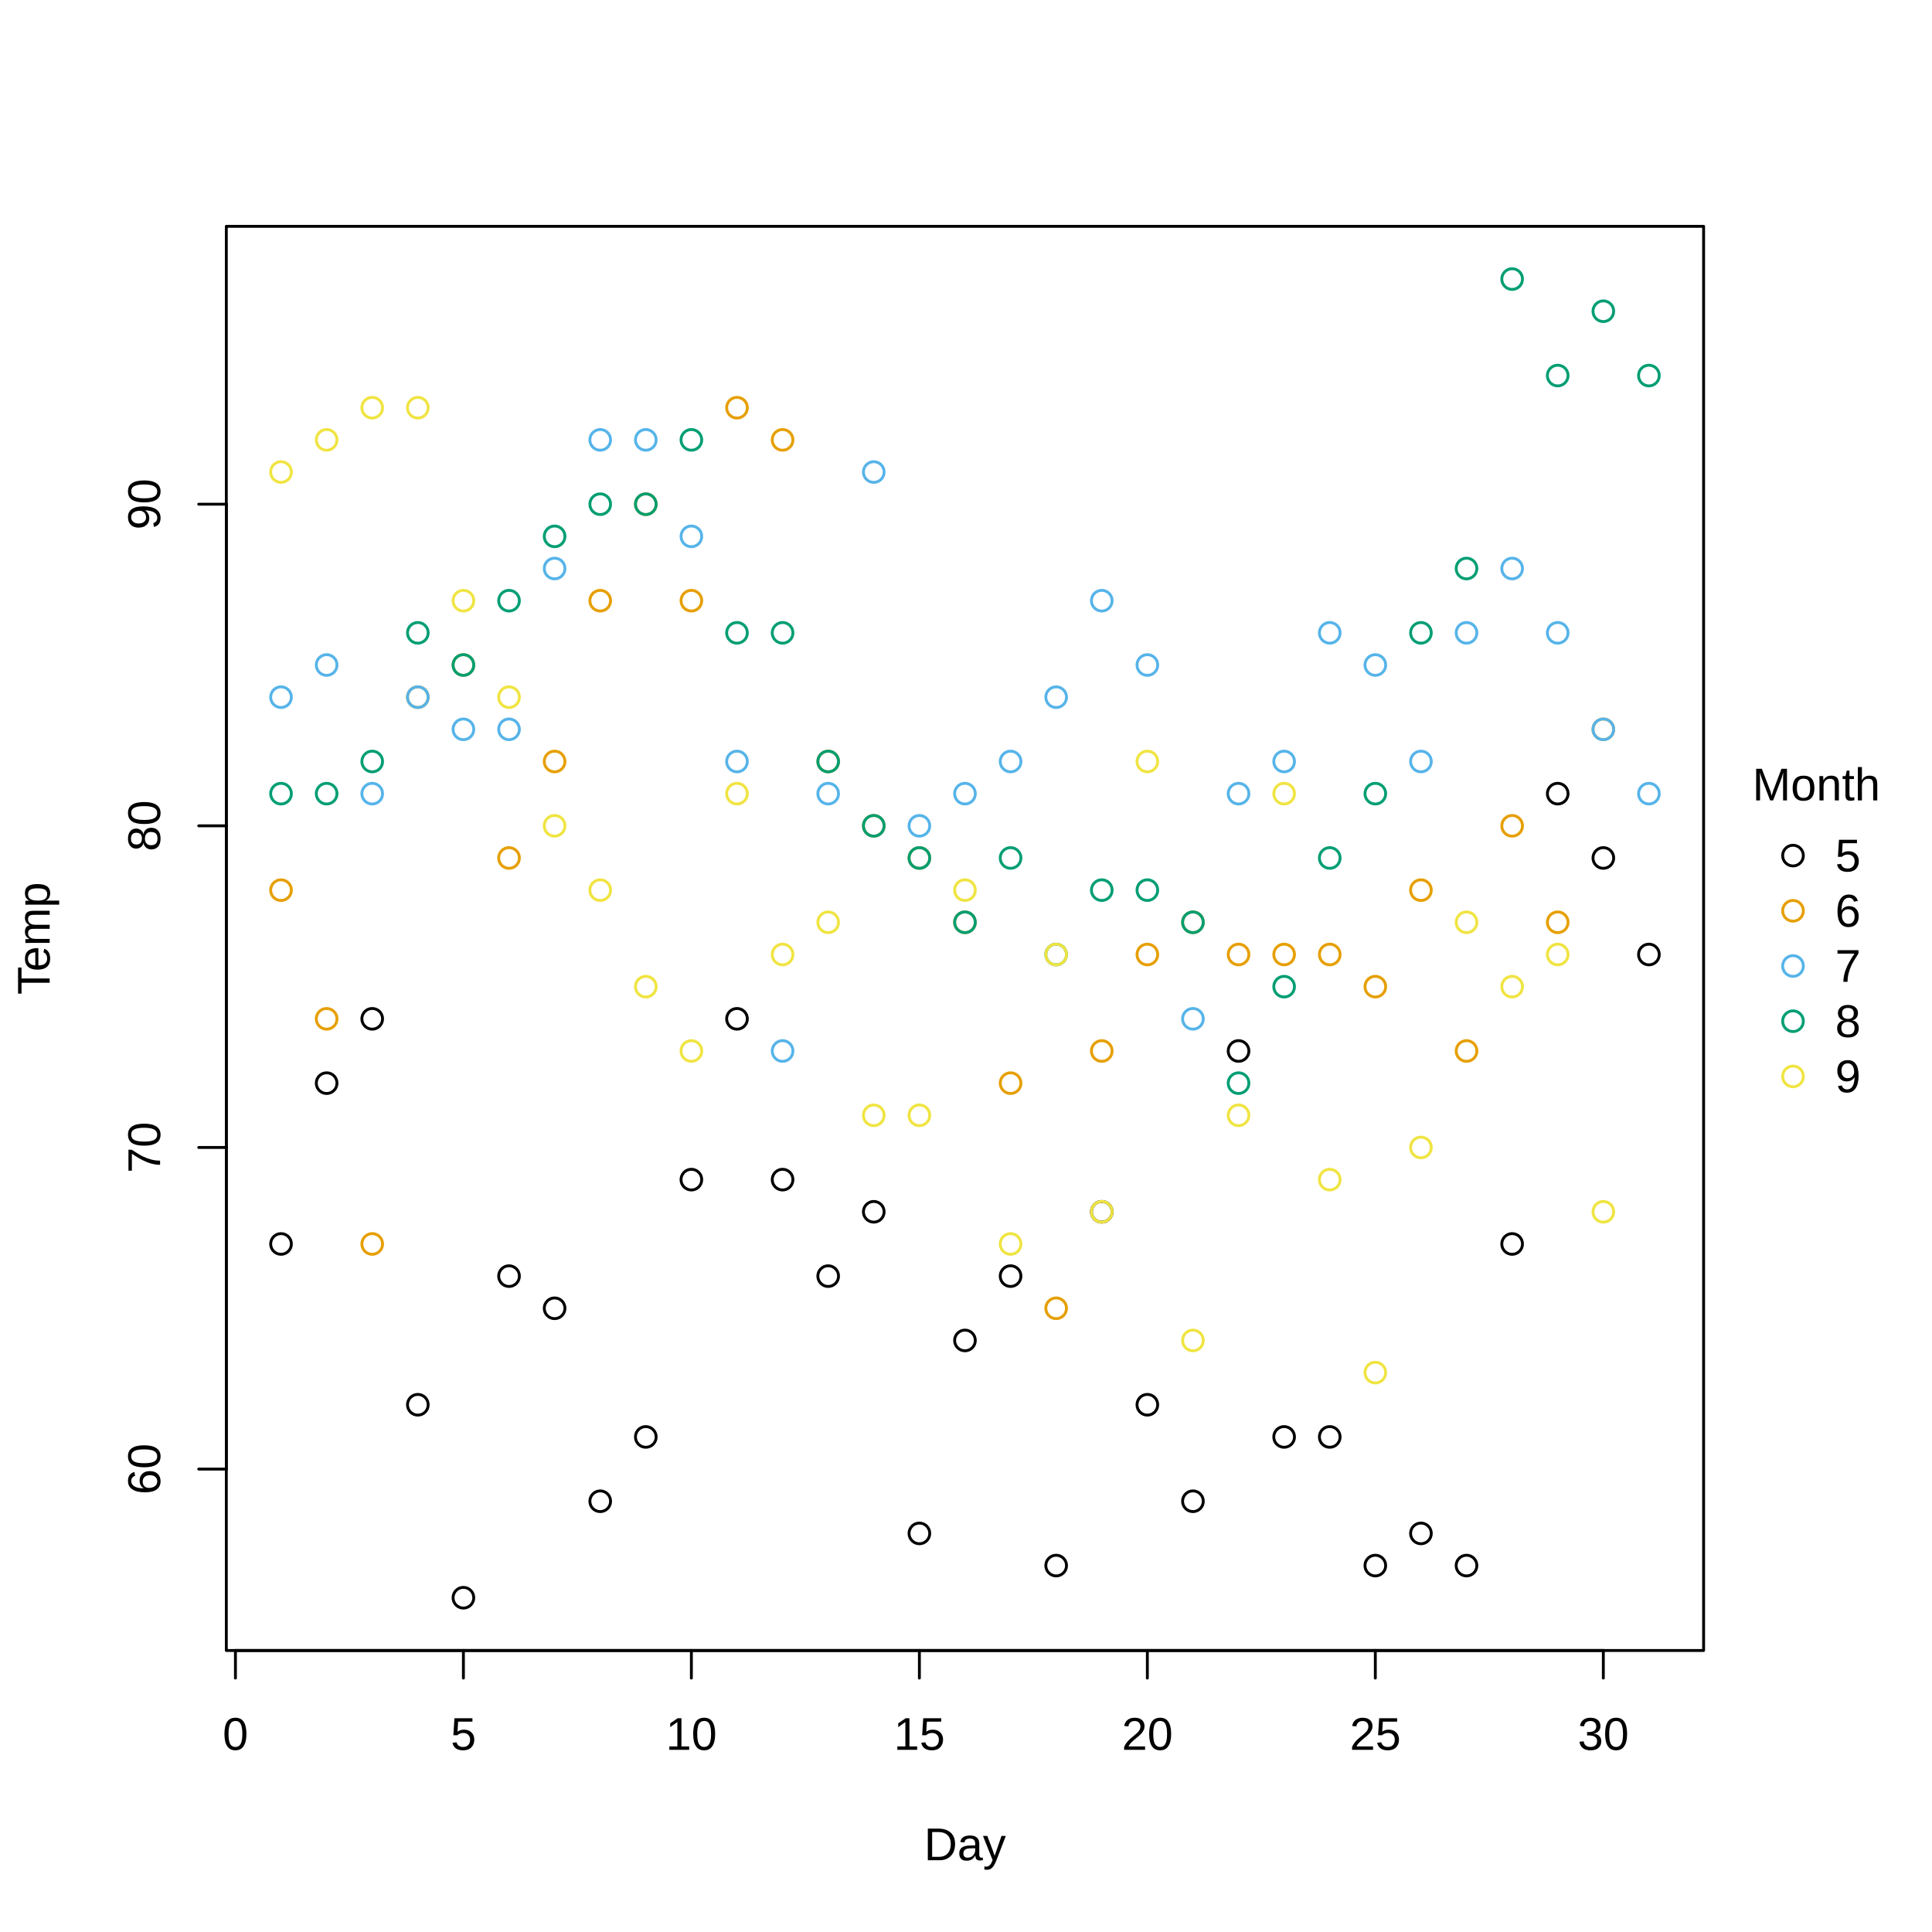
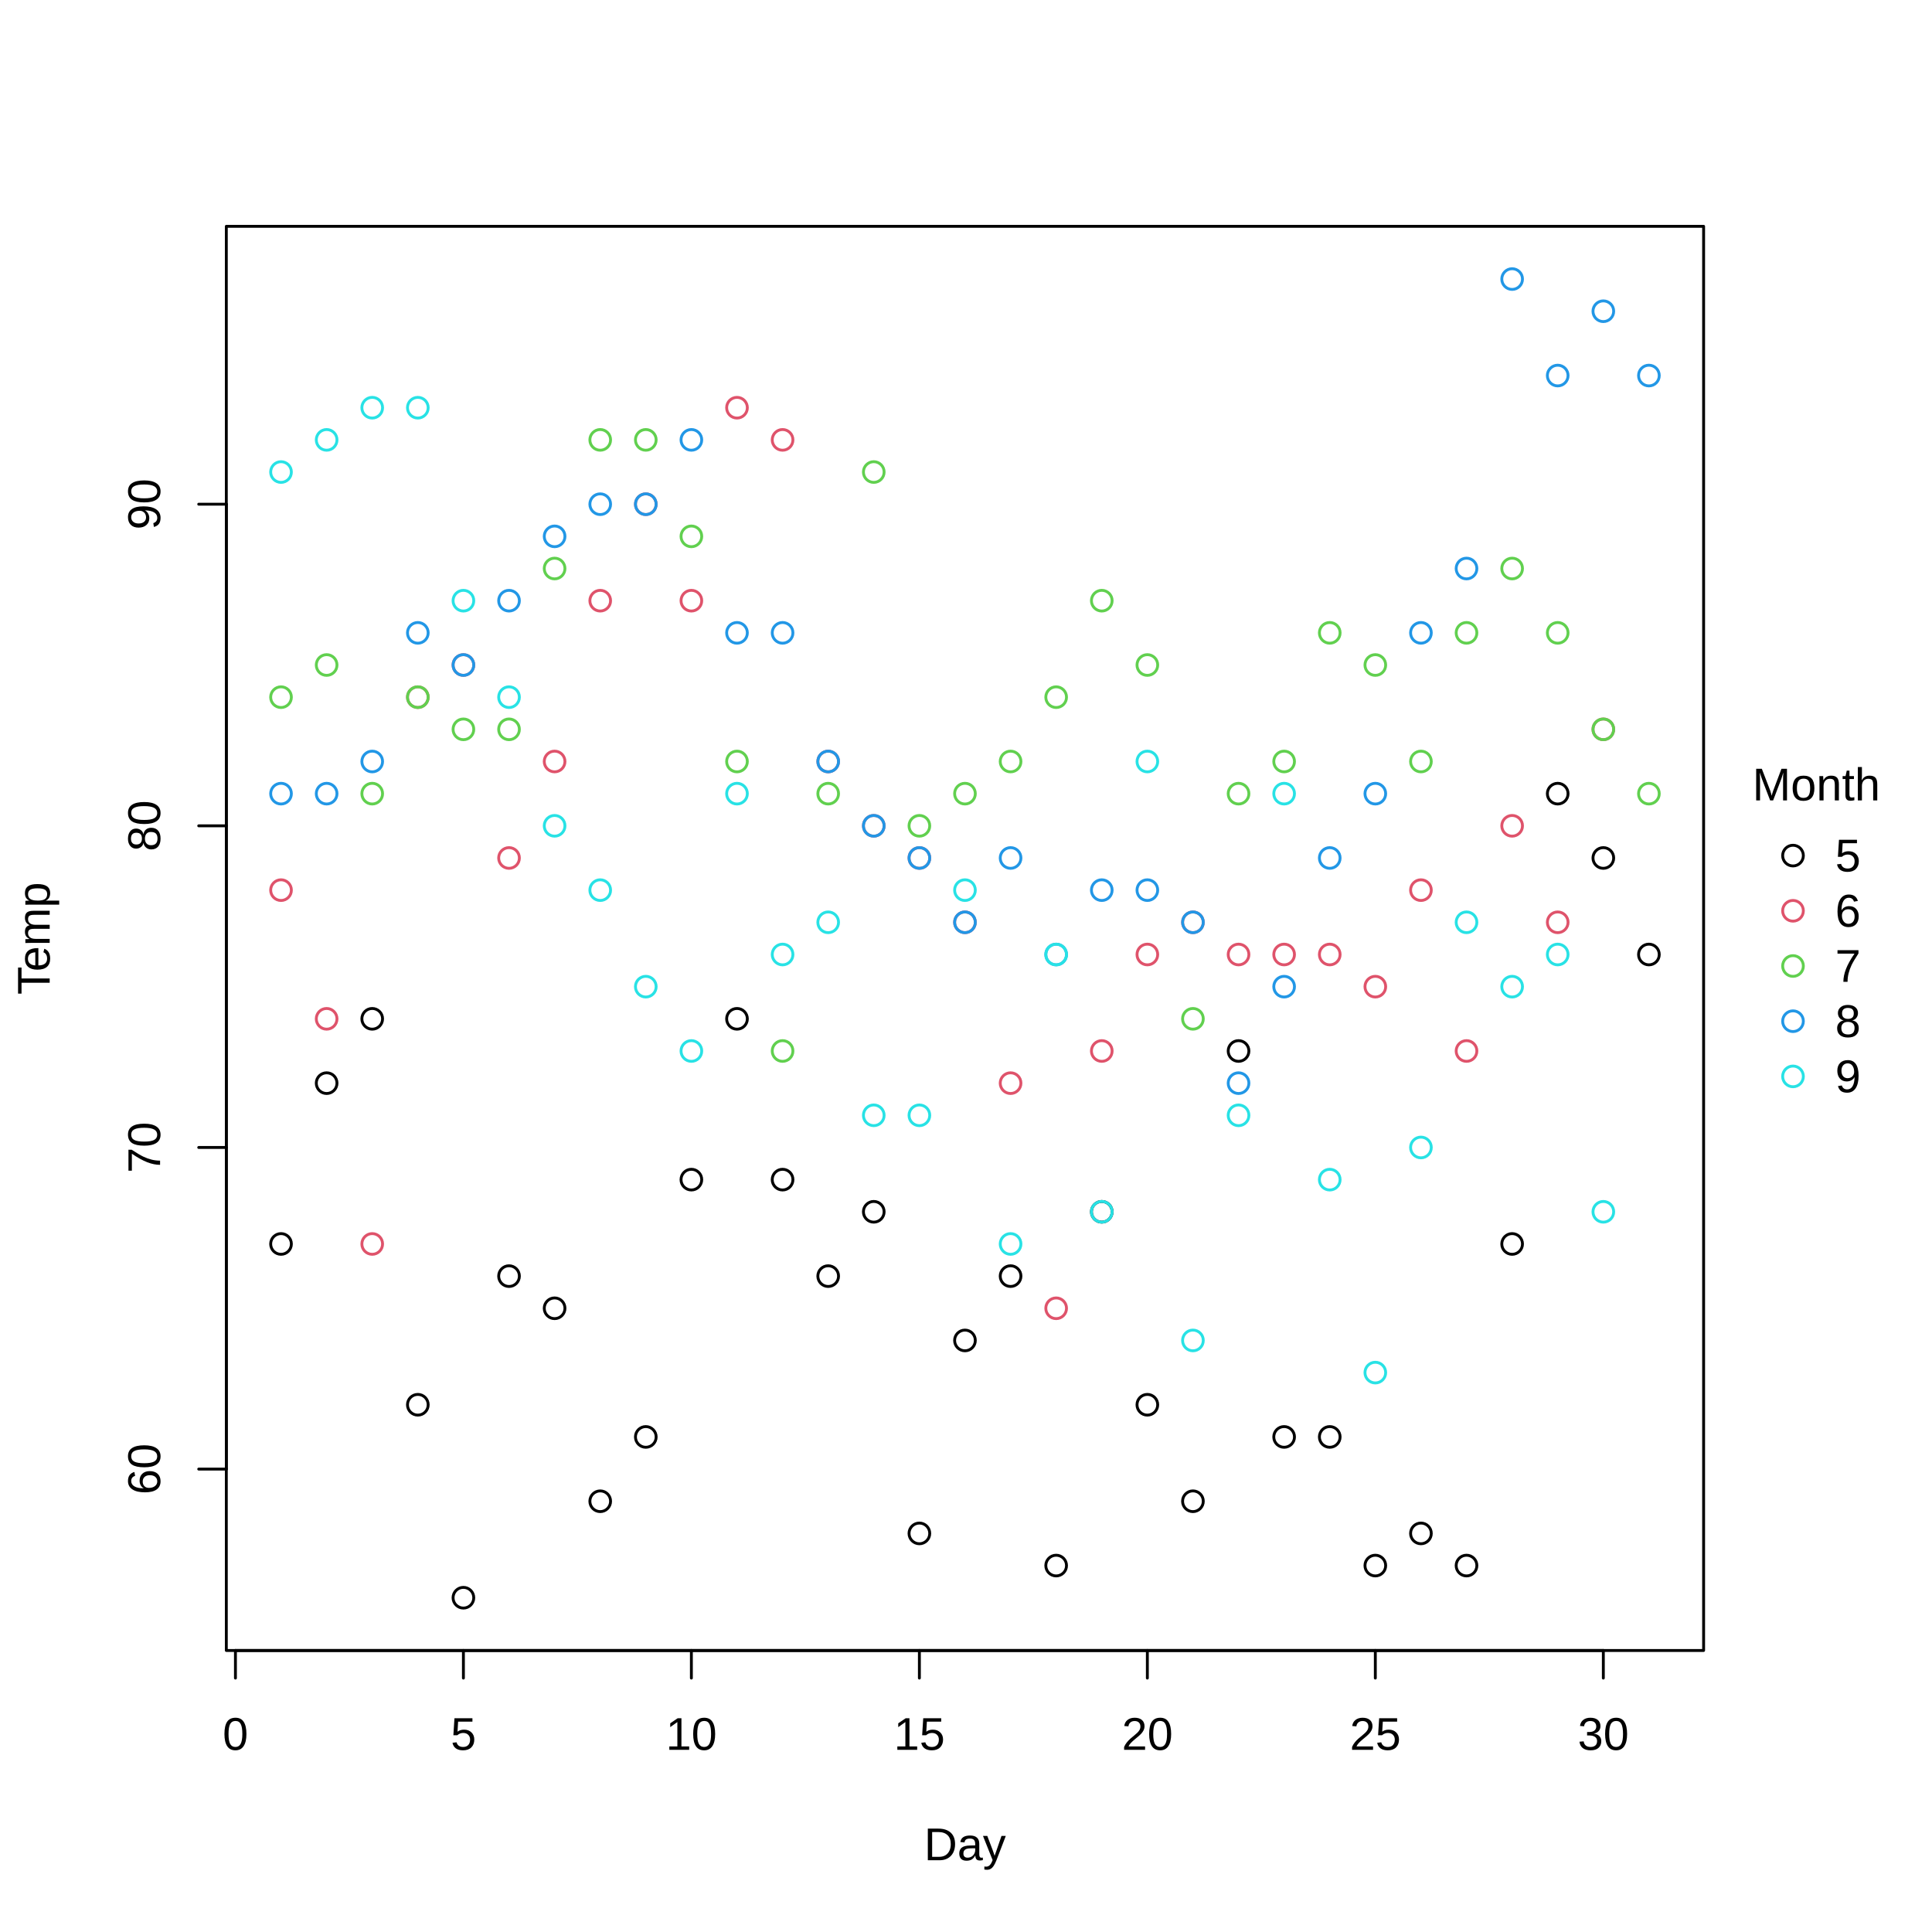
<svg xmlns="http://www.w3.org/2000/svg" class="svglite" width="504.00pt" height="504.00pt" viewBox="0 0 504.00 504.00">
  <defs>
    <style type="text/css">
    .svglite line, .svglite polyline, .svglite polygon, .svglite path, .svglite rect, .svglite circle {
      fill: none;
      stroke: #000000;
      stroke-linecap: round;
      stroke-linejoin: round;
      stroke-miterlimit: 10.00;
    }
    .svglite text {
      white-space: pre;
    }
  </style>
  </defs>
  <rect width="100%" height="100%" style="stroke: none; fill: #FFFFFF;" />
  <defs>
    <clipPath id="cpMC4wMHw1MDQuMDB8MC4wMHw1MDQuMDA=">
      <rect x="0.00" y="0.00" width="504.00" height="504.00" />
    </clipPath>
  </defs>
  <g clip-path="url(#cpMC4wMHw1MDQuMDB8MC4wMHw1MDQuMDA=)">
    <circle cx="467.74" cy="223.20" r="2.70" style="stroke-width: 0.75;" />
-     <circle cx="467.74" cy="237.60" r="2.70" style="stroke-width: 0.75; stroke: #E69F00;" />
-     <circle cx="467.74" cy="252.00" r="2.70" style="stroke-width: 0.75; stroke: #56B4E9;" />
-     <circle cx="467.74" cy="266.40" r="2.70" style="stroke-width: 0.75; stroke: #009E73;" />
-     <circle cx="467.74" cy="280.80" r="2.70" style="stroke-width: 0.75; stroke: #F0E442;" />
+     <circle cx="467.74" cy="237.60" r="2.70" style="stroke-width: 0.75; stroke: #DF536B;" />
+     <circle cx="467.74" cy="252.00" r="2.70" style="stroke-width: 0.75; stroke: #61D04F;" />
+     <circle cx="467.74" cy="266.40" r="2.70" style="stroke-width: 0.75; stroke: #2297E6;" />
+     <circle cx="467.74" cy="280.80" r="2.70" style="stroke-width: 0.75; stroke: #28E2E5;" />
    <text x="473.83" y="208.80" text-anchor="middle" style="font-size: 12.00px; font-family: &quot;Liberation Sans&quot;;" textLength="33.36px" lengthAdjust="spacingAndGlyphs">Month</text>
    <text x="478.74" y="227.33" style="font-size: 12.00px; font-family: &quot;Liberation Sans&quot;;" textLength="6.67px" lengthAdjust="spacingAndGlyphs">5</text>
    <text x="478.74" y="241.73" style="font-size: 12.00px; font-family: &quot;Liberation Sans&quot;;" textLength="6.67px" lengthAdjust="spacingAndGlyphs">6</text>
    <text x="478.74" y="256.13" style="font-size: 12.00px; font-family: &quot;Liberation Sans&quot;;" textLength="6.67px" lengthAdjust="spacingAndGlyphs">7</text>
    <text x="478.74" y="270.53" style="font-size: 12.00px; font-family: &quot;Liberation Sans&quot;;" textLength="6.67px" lengthAdjust="spacingAndGlyphs">8</text>
    <text x="478.74" y="284.93" style="font-size: 12.00px; font-family: &quot;Liberation Sans&quot;;" textLength="6.67px" lengthAdjust="spacingAndGlyphs">9</text>
    <line x1="61.42" y1="430.56" x2="418.26" y2="430.56" style="stroke-width: 0.75;" />
    <line x1="61.42" y1="430.56" x2="61.42" y2="437.76" style="stroke-width: 0.75;" />
    <line x1="120.89" y1="430.56" x2="120.89" y2="437.76" style="stroke-width: 0.75;" />
    <line x1="180.36" y1="430.56" x2="180.36" y2="437.76" style="stroke-width: 0.75;" />
    <line x1="239.84" y1="430.56" x2="239.84" y2="437.76" style="stroke-width: 0.75;" />
    <line x1="299.31" y1="430.56" x2="299.31" y2="437.76" style="stroke-width: 0.75;" />
    <line x1="358.78" y1="430.56" x2="358.78" y2="437.76" style="stroke-width: 0.75;" />
    <line x1="418.26" y1="430.56" x2="418.26" y2="437.76" style="stroke-width: 0.75;" />
    <text x="61.42" y="456.48" text-anchor="middle" style="font-size: 12.00px; font-family: &quot;Liberation Sans&quot;;" textLength="6.67px" lengthAdjust="spacingAndGlyphs">0</text>
    <text x="120.89" y="456.48" text-anchor="middle" style="font-size: 12.00px; font-family: &quot;Liberation Sans&quot;;" textLength="6.67px" lengthAdjust="spacingAndGlyphs">5</text>
    <text x="180.36" y="456.48" text-anchor="middle" style="font-size: 12.00px; font-family: &quot;Liberation Sans&quot;;" textLength="13.35px" lengthAdjust="spacingAndGlyphs">10</text>
    <text x="239.84" y="456.48" text-anchor="middle" style="font-size: 12.00px; font-family: &quot;Liberation Sans&quot;;" textLength="13.35px" lengthAdjust="spacingAndGlyphs">15</text>
    <text x="299.31" y="456.48" text-anchor="middle" style="font-size: 12.00px; font-family: &quot;Liberation Sans&quot;;" textLength="13.35px" lengthAdjust="spacingAndGlyphs">20</text>
    <text x="358.78" y="456.48" text-anchor="middle" style="font-size: 12.00px; font-family: &quot;Liberation Sans&quot;;" textLength="13.35px" lengthAdjust="spacingAndGlyphs">25</text>
    <text x="418.26" y="456.48" text-anchor="middle" style="font-size: 12.00px; font-family: &quot;Liberation Sans&quot;;" textLength="13.35px" lengthAdjust="spacingAndGlyphs">30</text>
    <line x1="59.04" y1="383.24" x2="59.04" y2="131.53" style="stroke-width: 0.75;" />
    <line x1="59.04" y1="383.24" x2="51.84" y2="383.24" style="stroke-width: 0.75;" />
    <line x1="59.04" y1="299.34" x2="51.84" y2="299.34" style="stroke-width: 0.75;" />
    <line x1="59.04" y1="215.43" x2="51.84" y2="215.43" style="stroke-width: 0.75;" />
    <line x1="59.04" y1="131.53" x2="51.84" y2="131.53" style="stroke-width: 0.75;" />
    <text transform="translate(41.76,383.24) rotate(-90)" text-anchor="middle" style="font-size: 12.00px; font-family: &quot;Liberation Sans&quot;;" textLength="13.35px" lengthAdjust="spacingAndGlyphs">60</text>
    <text transform="translate(41.76,299.34) rotate(-90)" text-anchor="middle" style="font-size: 12.00px; font-family: &quot;Liberation Sans&quot;;" textLength="13.35px" lengthAdjust="spacingAndGlyphs">70</text>
    <text transform="translate(41.76,215.43) rotate(-90)" text-anchor="middle" style="font-size: 12.00px; font-family: &quot;Liberation Sans&quot;;" textLength="13.35px" lengthAdjust="spacingAndGlyphs">80</text>
    <text transform="translate(41.76,131.53) rotate(-90)" text-anchor="middle" style="font-size: 12.00px; font-family: &quot;Liberation Sans&quot;;" textLength="13.35px" lengthAdjust="spacingAndGlyphs">90</text>
    <polygon points="59.04,430.56 444.42,430.56 444.42,59.04 59.04,59.04 " style="stroke-width: 0.75;" />
  </g>
  <defs>
    <clipPath id="cpNTkuMDR8NDQ0LjQyfDU5LjA0fDQzMC41Ng==">
      <rect x="59.04" y="59.04" width="385.38" height="371.52" />
    </clipPath>
  </defs>
  <g clip-path="url(#cpNTkuMDR8NDQ0LjQyfDU5LjA0fDQzMC41Ng==)">
    <circle cx="73.31" cy="324.51" r="2.70" style="stroke-width: 0.75;" />
    <circle cx="85.21" cy="282.56" r="2.70" style="stroke-width: 0.75;" />
    <circle cx="97.10" cy="265.78" r="2.70" style="stroke-width: 0.75;" />
    <circle cx="109.00" cy="366.46" r="2.70" style="stroke-width: 0.75;" />
    <circle cx="120.89" cy="416.80" r="2.70" style="stroke-width: 0.75;" />
    <circle cx="132.79" cy="332.90" r="2.70" style="stroke-width: 0.75;" />
    <circle cx="144.68" cy="341.29" r="2.70" style="stroke-width: 0.75;" />
    <circle cx="156.58" cy="391.63" r="2.70" style="stroke-width: 0.75;" />
    <circle cx="168.47" cy="374.85" r="2.70" style="stroke-width: 0.75;" />
    <circle cx="180.36" cy="307.73" r="2.70" style="stroke-width: 0.75;" />
    <circle cx="192.26" cy="265.78" r="2.70" style="stroke-width: 0.75;" />
    <circle cx="204.15" cy="307.73" r="2.70" style="stroke-width: 0.75;" />
    <circle cx="216.05" cy="332.90" r="2.70" style="stroke-width: 0.75;" />
    <circle cx="227.94" cy="316.12" r="2.70" style="stroke-width: 0.75;" />
    <circle cx="239.84" cy="400.02" r="2.70" style="stroke-width: 0.75;" />
    <circle cx="251.73" cy="349.68" r="2.70" style="stroke-width: 0.75;" />
    <circle cx="263.63" cy="332.90" r="2.70" style="stroke-width: 0.75;" />
    <circle cx="275.52" cy="408.41" r="2.70" style="stroke-width: 0.75;" />
    <circle cx="287.42" cy="316.12" r="2.70" style="stroke-width: 0.75;" />
    <circle cx="299.31" cy="366.46" r="2.70" style="stroke-width: 0.75;" />
    <circle cx="311.20" cy="391.63" r="2.70" style="stroke-width: 0.75;" />
    <circle cx="323.10" cy="274.17" r="2.70" style="stroke-width: 0.75;" />
    <circle cx="334.99" cy="374.85" r="2.70" style="stroke-width: 0.75;" />
    <circle cx="346.89" cy="374.85" r="2.70" style="stroke-width: 0.75;" />
    <circle cx="358.78" cy="408.41" r="2.70" style="stroke-width: 0.75;" />
    <circle cx="370.68" cy="400.02" r="2.70" style="stroke-width: 0.75;" />
    <circle cx="382.57" cy="408.41" r="2.70" style="stroke-width: 0.75;" />
    <circle cx="394.47" cy="324.51" r="2.70" style="stroke-width: 0.75;" />
    <circle cx="406.36" cy="207.04" r="2.70" style="stroke-width: 0.75;" />
    <circle cx="418.26" cy="223.82" r="2.70" style="stroke-width: 0.75;" />
    <circle cx="430.15" cy="249.00" r="2.70" style="stroke-width: 0.75;" />
-     <circle cx="73.31" cy="232.21" r="2.70" style="stroke-width: 0.75; stroke: #E69F00;" />
-     <circle cx="85.21" cy="265.78" r="2.70" style="stroke-width: 0.75; stroke: #E69F00;" />
-     <circle cx="97.10" cy="324.51" r="2.70" style="stroke-width: 0.75; stroke: #E69F00;" />
-     <circle cx="109.00" cy="181.87" r="2.70" style="stroke-width: 0.75; stroke: #E69F00;" />
-     <circle cx="120.89" cy="173.48" r="2.70" style="stroke-width: 0.75; stroke: #E69F00;" />
-     <circle cx="132.79" cy="223.82" r="2.70" style="stroke-width: 0.75; stroke: #E69F00;" />
-     <circle cx="144.68" cy="198.65" r="2.70" style="stroke-width: 0.75; stroke: #E69F00;" />
-     <circle cx="156.58" cy="156.70" r="2.70" style="stroke-width: 0.75; stroke: #E69F00;" />
-     <circle cx="168.47" cy="131.53" r="2.70" style="stroke-width: 0.75; stroke: #E69F00;" />
-     <circle cx="180.36" cy="156.70" r="2.70" style="stroke-width: 0.75; stroke: #E69F00;" />
-     <circle cx="192.26" cy="106.36" r="2.70" style="stroke-width: 0.75; stroke: #E69F00;" />
-     <circle cx="204.15" cy="114.75" r="2.70" style="stroke-width: 0.75; stroke: #E69F00;" />
-     <circle cx="216.05" cy="198.65" r="2.70" style="stroke-width: 0.75; stroke: #E69F00;" />
-     <circle cx="227.94" cy="215.43" r="2.70" style="stroke-width: 0.75; stroke: #E69F00;" />
-     <circle cx="239.84" cy="223.82" r="2.70" style="stroke-width: 0.75; stroke: #E69F00;" />
-     <circle cx="251.73" cy="240.60" r="2.70" style="stroke-width: 0.75; stroke: #E69F00;" />
-     <circle cx="263.63" cy="282.56" r="2.70" style="stroke-width: 0.75; stroke: #E69F00;" />
-     <circle cx="275.52" cy="341.29" r="2.70" style="stroke-width: 0.75; stroke: #E69F00;" />
-     <circle cx="287.42" cy="274.17" r="2.70" style="stroke-width: 0.75; stroke: #E69F00;" />
-     <circle cx="299.31" cy="249.00" r="2.70" style="stroke-width: 0.75; stroke: #E69F00;" />
-     <circle cx="311.20" cy="240.60" r="2.70" style="stroke-width: 0.75; stroke: #E69F00;" />
-     <circle cx="323.10" cy="249.00" r="2.70" style="stroke-width: 0.75; stroke: #E69F00;" />
-     <circle cx="334.99" cy="249.00" r="2.70" style="stroke-width: 0.75; stroke: #E69F00;" />
-     <circle cx="346.89" cy="249.00" r="2.70" style="stroke-width: 0.75; stroke: #E69F00;" />
-     <circle cx="358.78" cy="257.39" r="2.70" style="stroke-width: 0.75; stroke: #E69F00;" />
-     <circle cx="370.68" cy="232.21" r="2.70" style="stroke-width: 0.75; stroke: #E69F00;" />
-     <circle cx="382.57" cy="274.17" r="2.70" style="stroke-width: 0.75; stroke: #E69F00;" />
-     <circle cx="394.47" cy="215.43" r="2.70" style="stroke-width: 0.75; stroke: #E69F00;" />
-     <circle cx="406.36" cy="240.60" r="2.70" style="stroke-width: 0.75; stroke: #E69F00;" />
-     <circle cx="418.26" cy="190.26" r="2.70" style="stroke-width: 0.75; stroke: #E69F00;" />
-     <circle cx="73.31" cy="181.87" r="2.70" style="stroke-width: 0.75; stroke: #56B4E9;" />
-     <circle cx="85.21" cy="173.48" r="2.70" style="stroke-width: 0.75; stroke: #56B4E9;" />
-     <circle cx="97.10" cy="207.04" r="2.70" style="stroke-width: 0.75; stroke: #56B4E9;" />
-     <circle cx="109.00" cy="181.87" r="2.70" style="stroke-width: 0.75; stroke: #56B4E9;" />
-     <circle cx="120.89" cy="190.26" r="2.70" style="stroke-width: 0.75; stroke: #56B4E9;" />
-     <circle cx="132.79" cy="190.26" r="2.70" style="stroke-width: 0.75; stroke: #56B4E9;" />
-     <circle cx="144.68" cy="148.31" r="2.70" style="stroke-width: 0.75; stroke: #56B4E9;" />
-     <circle cx="156.58" cy="114.75" r="2.70" style="stroke-width: 0.75; stroke: #56B4E9;" />
-     <circle cx="168.47" cy="114.75" r="2.70" style="stroke-width: 0.75; stroke: #56B4E9;" />
-     <circle cx="180.36" cy="139.92" r="2.70" style="stroke-width: 0.75; stroke: #56B4E9;" />
-     <circle cx="192.26" cy="198.65" r="2.70" style="stroke-width: 0.75; stroke: #56B4E9;" />
-     <circle cx="204.15" cy="274.17" r="2.70" style="stroke-width: 0.75; stroke: #56B4E9;" />
-     <circle cx="216.05" cy="207.04" r="2.70" style="stroke-width: 0.75; stroke: #56B4E9;" />
-     <circle cx="227.94" cy="123.14" r="2.70" style="stroke-width: 0.75; stroke: #56B4E9;" />
-     <circle cx="239.84" cy="215.43" r="2.70" style="stroke-width: 0.75; stroke: #56B4E9;" />
-     <circle cx="251.73" cy="207.04" r="2.70" style="stroke-width: 0.75; stroke: #56B4E9;" />
-     <circle cx="263.63" cy="198.65" r="2.70" style="stroke-width: 0.75; stroke: #56B4E9;" />
-     <circle cx="275.52" cy="181.87" r="2.70" style="stroke-width: 0.75; stroke: #56B4E9;" />
-     <circle cx="287.42" cy="156.70" r="2.70" style="stroke-width: 0.75; stroke: #56B4E9;" />
-     <circle cx="299.31" cy="173.48" r="2.70" style="stroke-width: 0.75; stroke: #56B4E9;" />
-     <circle cx="311.20" cy="265.78" r="2.70" style="stroke-width: 0.75; stroke: #56B4E9;" />
-     <circle cx="323.10" cy="207.04" r="2.70" style="stroke-width: 0.75; stroke: #56B4E9;" />
-     <circle cx="334.99" cy="198.65" r="2.70" style="stroke-width: 0.75; stroke: #56B4E9;" />
-     <circle cx="346.89" cy="165.09" r="2.70" style="stroke-width: 0.75; stroke: #56B4E9;" />
-     <circle cx="358.78" cy="173.48" r="2.70" style="stroke-width: 0.75; stroke: #56B4E9;" />
-     <circle cx="370.68" cy="198.65" r="2.70" style="stroke-width: 0.75; stroke: #56B4E9;" />
-     <circle cx="382.57" cy="165.09" r="2.70" style="stroke-width: 0.75; stroke: #56B4E9;" />
-     <circle cx="394.47" cy="148.31" r="2.70" style="stroke-width: 0.75; stroke: #56B4E9;" />
-     <circle cx="406.36" cy="165.09" r="2.70" style="stroke-width: 0.75; stroke: #56B4E9;" />
-     <circle cx="418.26" cy="190.26" r="2.70" style="stroke-width: 0.75; stroke: #56B4E9;" />
-     <circle cx="430.15" cy="207.04" r="2.70" style="stroke-width: 0.75; stroke: #56B4E9;" />
-     <circle cx="73.31" cy="207.04" r="2.70" style="stroke-width: 0.75; stroke: #009E73;" />
-     <circle cx="85.21" cy="207.04" r="2.70" style="stroke-width: 0.75; stroke: #009E73;" />
-     <circle cx="97.10" cy="198.65" r="2.70" style="stroke-width: 0.75; stroke: #009E73;" />
-     <circle cx="109.00" cy="165.09" r="2.70" style="stroke-width: 0.75; stroke: #009E73;" />
-     <circle cx="120.89" cy="173.48" r="2.70" style="stroke-width: 0.75; stroke: #009E73;" />
-     <circle cx="132.79" cy="156.70" r="2.70" style="stroke-width: 0.75; stroke: #009E73;" />
-     <circle cx="144.68" cy="139.92" r="2.70" style="stroke-width: 0.75; stroke: #009E73;" />
-     <circle cx="156.58" cy="131.53" r="2.70" style="stroke-width: 0.75; stroke: #009E73;" />
-     <circle cx="168.47" cy="131.53" r="2.70" style="stroke-width: 0.75; stroke: #009E73;" />
-     <circle cx="180.36" cy="114.75" r="2.70" style="stroke-width: 0.75; stroke: #009E73;" />
-     <circle cx="192.26" cy="165.09" r="2.70" style="stroke-width: 0.75; stroke: #009E73;" />
-     <circle cx="204.15" cy="165.09" r="2.70" style="stroke-width: 0.75; stroke: #009E73;" />
-     <circle cx="216.05" cy="198.65" r="2.70" style="stroke-width: 0.75; stroke: #009E73;" />
-     <circle cx="227.94" cy="215.43" r="2.70" style="stroke-width: 0.75; stroke: #009E73;" />
-     <circle cx="239.84" cy="223.82" r="2.70" style="stroke-width: 0.75; stroke: #009E73;" />
-     <circle cx="251.73" cy="240.60" r="2.70" style="stroke-width: 0.75; stroke: #009E73;" />
-     <circle cx="263.63" cy="223.82" r="2.70" style="stroke-width: 0.75; stroke: #009E73;" />
-     <circle cx="275.52" cy="249.00" r="2.70" style="stroke-width: 0.75; stroke: #009E73;" />
-     <circle cx="287.42" cy="232.21" r="2.70" style="stroke-width: 0.75; stroke: #009E73;" />
-     <circle cx="299.31" cy="232.21" r="2.70" style="stroke-width: 0.75; stroke: #009E73;" />
-     <circle cx="311.20" cy="240.60" r="2.70" style="stroke-width: 0.75; stroke: #009E73;" />
-     <circle cx="323.10" cy="282.56" r="2.70" style="stroke-width: 0.75; stroke: #009E73;" />
-     <circle cx="334.99" cy="257.39" r="2.70" style="stroke-width: 0.75; stroke: #009E73;" />
-     <circle cx="346.89" cy="223.82" r="2.70" style="stroke-width: 0.75; stroke: #009E73;" />
-     <circle cx="358.78" cy="207.04" r="2.70" style="stroke-width: 0.75; stroke: #009E73;" />
-     <circle cx="370.68" cy="165.09" r="2.70" style="stroke-width: 0.75; stroke: #009E73;" />
-     <circle cx="382.57" cy="148.31" r="2.70" style="stroke-width: 0.75; stroke: #009E73;" />
-     <circle cx="394.47" cy="72.80" r="2.70" style="stroke-width: 0.75; stroke: #009E73;" />
-     <circle cx="406.36" cy="97.97" r="2.70" style="stroke-width: 0.75; stroke: #009E73;" />
-     <circle cx="418.26" cy="81.19" r="2.70" style="stroke-width: 0.75; stroke: #009E73;" />
-     <circle cx="430.15" cy="97.97" r="2.70" style="stroke-width: 0.75; stroke: #009E73;" />
-     <circle cx="73.31" cy="123.14" r="2.70" style="stroke-width: 0.75; stroke: #F0E442;" />
-     <circle cx="85.21" cy="114.75" r="2.70" style="stroke-width: 0.75; stroke: #F0E442;" />
-     <circle cx="97.10" cy="106.36" r="2.70" style="stroke-width: 0.75; stroke: #F0E442;" />
-     <circle cx="109.00" cy="106.36" r="2.70" style="stroke-width: 0.75; stroke: #F0E442;" />
-     <circle cx="120.89" cy="156.70" r="2.70" style="stroke-width: 0.75; stroke: #F0E442;" />
-     <circle cx="132.79" cy="181.87" r="2.70" style="stroke-width: 0.75; stroke: #F0E442;" />
-     <circle cx="144.68" cy="215.43" r="2.70" style="stroke-width: 0.75; stroke: #F0E442;" />
-     <circle cx="156.58" cy="232.21" r="2.70" style="stroke-width: 0.75; stroke: #F0E442;" />
-     <circle cx="168.47" cy="257.39" r="2.70" style="stroke-width: 0.75; stroke: #F0E442;" />
-     <circle cx="180.36" cy="274.17" r="2.70" style="stroke-width: 0.75; stroke: #F0E442;" />
-     <circle cx="192.26" cy="207.04" r="2.70" style="stroke-width: 0.75; stroke: #F0E442;" />
-     <circle cx="204.15" cy="249.00" r="2.70" style="stroke-width: 0.75; stroke: #F0E442;" />
-     <circle cx="216.05" cy="240.60" r="2.70" style="stroke-width: 0.75; stroke: #F0E442;" />
-     <circle cx="227.94" cy="290.95" r="2.70" style="stroke-width: 0.75; stroke: #F0E442;" />
-     <circle cx="239.84" cy="290.95" r="2.70" style="stroke-width: 0.75; stroke: #F0E442;" />
-     <circle cx="251.73" cy="232.21" r="2.70" style="stroke-width: 0.75; stroke: #F0E442;" />
-     <circle cx="263.63" cy="324.51" r="2.70" style="stroke-width: 0.75; stroke: #F0E442;" />
-     <circle cx="275.52" cy="249.00" r="2.70" style="stroke-width: 0.75; stroke: #F0E442;" />
-     <circle cx="287.42" cy="316.12" r="2.70" style="stroke-width: 0.75; stroke: #F0E442;" />
-     <circle cx="299.31" cy="198.65" r="2.70" style="stroke-width: 0.75; stroke: #F0E442;" />
-     <circle cx="311.20" cy="349.68" r="2.70" style="stroke-width: 0.75; stroke: #F0E442;" />
-     <circle cx="323.10" cy="290.95" r="2.70" style="stroke-width: 0.75; stroke: #F0E442;" />
-     <circle cx="334.99" cy="207.04" r="2.70" style="stroke-width: 0.75; stroke: #F0E442;" />
-     <circle cx="346.89" cy="307.73" r="2.70" style="stroke-width: 0.75; stroke: #F0E442;" />
-     <circle cx="358.78" cy="358.07" r="2.70" style="stroke-width: 0.75; stroke: #F0E442;" />
-     <circle cx="370.68" cy="299.34" r="2.70" style="stroke-width: 0.75; stroke: #F0E442;" />
-     <circle cx="382.57" cy="240.60" r="2.70" style="stroke-width: 0.75; stroke: #F0E442;" />
-     <circle cx="394.47" cy="257.39" r="2.70" style="stroke-width: 0.75; stroke: #F0E442;" />
-     <circle cx="406.36" cy="249.00" r="2.70" style="stroke-width: 0.75; stroke: #F0E442;" />
-     <circle cx="418.26" cy="316.12" r="2.70" style="stroke-width: 0.75; stroke: #F0E442;" />
+     <circle cx="73.31" cy="232.21" r="2.70" style="stroke-width: 0.75; stroke: #DF536B;" />
+     <circle cx="85.21" cy="265.78" r="2.70" style="stroke-width: 0.75; stroke: #DF536B;" />
+     <circle cx="97.10" cy="324.51" r="2.70" style="stroke-width: 0.75; stroke: #DF536B;" />
+     <circle cx="109.00" cy="181.87" r="2.70" style="stroke-width: 0.75; stroke: #DF536B;" />
+     <circle cx="120.89" cy="173.48" r="2.70" style="stroke-width: 0.75; stroke: #DF536B;" />
+     <circle cx="132.79" cy="223.82" r="2.70" style="stroke-width: 0.75; stroke: #DF536B;" />
+     <circle cx="144.68" cy="198.65" r="2.70" style="stroke-width: 0.75; stroke: #DF536B;" />
+     <circle cx="156.58" cy="156.70" r="2.70" style="stroke-width: 0.75; stroke: #DF536B;" />
+     <circle cx="168.47" cy="131.53" r="2.70" style="stroke-width: 0.75; stroke: #DF536B;" />
+     <circle cx="180.36" cy="156.70" r="2.70" style="stroke-width: 0.75; stroke: #DF536B;" />
+     <circle cx="192.26" cy="106.36" r="2.70" style="stroke-width: 0.75; stroke: #DF536B;" />
+     <circle cx="204.15" cy="114.75" r="2.70" style="stroke-width: 0.75; stroke: #DF536B;" />
+     <circle cx="216.05" cy="198.65" r="2.70" style="stroke-width: 0.75; stroke: #DF536B;" />
+     <circle cx="227.94" cy="215.43" r="2.70" style="stroke-width: 0.75; stroke: #DF536B;" />
+     <circle cx="239.84" cy="223.82" r="2.70" style="stroke-width: 0.75; stroke: #DF536B;" />
+     <circle cx="251.73" cy="240.60" r="2.70" style="stroke-width: 0.75; stroke: #DF536B;" />
+     <circle cx="263.63" cy="282.56" r="2.70" style="stroke-width: 0.75; stroke: #DF536B;" />
+     <circle cx="275.52" cy="341.29" r="2.70" style="stroke-width: 0.75; stroke: #DF536B;" />
+     <circle cx="287.42" cy="274.17" r="2.70" style="stroke-width: 0.75; stroke: #DF536B;" />
+     <circle cx="299.31" cy="249.00" r="2.70" style="stroke-width: 0.75; stroke: #DF536B;" />
+     <circle cx="311.20" cy="240.60" r="2.70" style="stroke-width: 0.75; stroke: #DF536B;" />
+     <circle cx="323.10" cy="249.00" r="2.70" style="stroke-width: 0.75; stroke: #DF536B;" />
+     <circle cx="334.99" cy="249.00" r="2.70" style="stroke-width: 0.75; stroke: #DF536B;" />
+     <circle cx="346.89" cy="249.00" r="2.70" style="stroke-width: 0.75; stroke: #DF536B;" />
+     <circle cx="358.78" cy="257.39" r="2.70" style="stroke-width: 0.75; stroke: #DF536B;" />
+     <circle cx="370.68" cy="232.21" r="2.70" style="stroke-width: 0.75; stroke: #DF536B;" />
+     <circle cx="382.57" cy="274.17" r="2.70" style="stroke-width: 0.75; stroke: #DF536B;" />
+     <circle cx="394.47" cy="215.43" r="2.70" style="stroke-width: 0.75; stroke: #DF536B;" />
+     <circle cx="406.36" cy="240.60" r="2.70" style="stroke-width: 0.75; stroke: #DF536B;" />
+     <circle cx="418.26" cy="190.26" r="2.70" style="stroke-width: 0.75; stroke: #DF536B;" />
+     <circle cx="73.31" cy="181.87" r="2.70" style="stroke-width: 0.75; stroke: #61D04F;" />
+     <circle cx="85.21" cy="173.48" r="2.70" style="stroke-width: 0.75; stroke: #61D04F;" />
+     <circle cx="97.10" cy="207.04" r="2.70" style="stroke-width: 0.75; stroke: #61D04F;" />
+     <circle cx="109.00" cy="181.87" r="2.70" style="stroke-width: 0.75; stroke: #61D04F;" />
+     <circle cx="120.89" cy="190.26" r="2.70" style="stroke-width: 0.75; stroke: #61D04F;" />
+     <circle cx="132.79" cy="190.26" r="2.70" style="stroke-width: 0.75; stroke: #61D04F;" />
+     <circle cx="144.68" cy="148.31" r="2.70" style="stroke-width: 0.75; stroke: #61D04F;" />
+     <circle cx="156.58" cy="114.75" r="2.70" style="stroke-width: 0.75; stroke: #61D04F;" />
+     <circle cx="168.47" cy="114.75" r="2.70" style="stroke-width: 0.75; stroke: #61D04F;" />
+     <circle cx="180.36" cy="139.92" r="2.70" style="stroke-width: 0.75; stroke: #61D04F;" />
+     <circle cx="192.26" cy="198.65" r="2.70" style="stroke-width: 0.75; stroke: #61D04F;" />
+     <circle cx="204.15" cy="274.17" r="2.70" style="stroke-width: 0.75; stroke: #61D04F;" />
+     <circle cx="216.05" cy="207.04" r="2.70" style="stroke-width: 0.75; stroke: #61D04F;" />
+     <circle cx="227.94" cy="123.14" r="2.70" style="stroke-width: 0.75; stroke: #61D04F;" />
+     <circle cx="239.84" cy="215.43" r="2.70" style="stroke-width: 0.75; stroke: #61D04F;" />
+     <circle cx="251.73" cy="207.04" r="2.70" style="stroke-width: 0.75; stroke: #61D04F;" />
+     <circle cx="263.63" cy="198.65" r="2.70" style="stroke-width: 0.75; stroke: #61D04F;" />
+     <circle cx="275.52" cy="181.87" r="2.70" style="stroke-width: 0.75; stroke: #61D04F;" />
+     <circle cx="287.42" cy="156.70" r="2.70" style="stroke-width: 0.75; stroke: #61D04F;" />
+     <circle cx="299.31" cy="173.48" r="2.70" style="stroke-width: 0.75; stroke: #61D04F;" />
+     <circle cx="311.20" cy="265.78" r="2.70" style="stroke-width: 0.75; stroke: #61D04F;" />
+     <circle cx="323.10" cy="207.04" r="2.70" style="stroke-width: 0.75; stroke: #61D04F;" />
+     <circle cx="334.99" cy="198.65" r="2.70" style="stroke-width: 0.75; stroke: #61D04F;" />
+     <circle cx="346.89" cy="165.09" r="2.70" style="stroke-width: 0.75; stroke: #61D04F;" />
+     <circle cx="358.78" cy="173.48" r="2.70" style="stroke-width: 0.75; stroke: #61D04F;" />
+     <circle cx="370.68" cy="198.65" r="2.70" style="stroke-width: 0.75; stroke: #61D04F;" />
+     <circle cx="382.57" cy="165.09" r="2.70" style="stroke-width: 0.75; stroke: #61D04F;" />
+     <circle cx="394.47" cy="148.31" r="2.70" style="stroke-width: 0.75; stroke: #61D04F;" />
+     <circle cx="406.36" cy="165.09" r="2.70" style="stroke-width: 0.75; stroke: #61D04F;" />
+     <circle cx="418.26" cy="190.26" r="2.70" style="stroke-width: 0.75; stroke: #61D04F;" />
+     <circle cx="430.15" cy="207.04" r="2.70" style="stroke-width: 0.75; stroke: #61D04F;" />
+     <circle cx="73.31" cy="207.04" r="2.70" style="stroke-width: 0.75; stroke: #2297E6;" />
+     <circle cx="85.21" cy="207.04" r="2.70" style="stroke-width: 0.75; stroke: #2297E6;" />
+     <circle cx="97.10" cy="198.65" r="2.70" style="stroke-width: 0.75; stroke: #2297E6;" />
+     <circle cx="109.00" cy="165.09" r="2.70" style="stroke-width: 0.75; stroke: #2297E6;" />
+     <circle cx="120.89" cy="173.48" r="2.70" style="stroke-width: 0.75; stroke: #2297E6;" />
+     <circle cx="132.79" cy="156.70" r="2.70" style="stroke-width: 0.75; stroke: #2297E6;" />
+     <circle cx="144.68" cy="139.92" r="2.70" style="stroke-width: 0.75; stroke: #2297E6;" />
+     <circle cx="156.58" cy="131.53" r="2.70" style="stroke-width: 0.75; stroke: #2297E6;" />
+     <circle cx="168.47" cy="131.53" r="2.70" style="stroke-width: 0.75; stroke: #2297E6;" />
+     <circle cx="180.36" cy="114.75" r="2.70" style="stroke-width: 0.75; stroke: #2297E6;" />
+     <circle cx="192.26" cy="165.09" r="2.70" style="stroke-width: 0.75; stroke: #2297E6;" />
+     <circle cx="204.15" cy="165.09" r="2.70" style="stroke-width: 0.75; stroke: #2297E6;" />
+     <circle cx="216.05" cy="198.65" r="2.70" style="stroke-width: 0.75; stroke: #2297E6;" />
+     <circle cx="227.94" cy="215.43" r="2.70" style="stroke-width: 0.75; stroke: #2297E6;" />
+     <circle cx="239.84" cy="223.82" r="2.70" style="stroke-width: 0.75; stroke: #2297E6;" />
+     <circle cx="251.73" cy="240.60" r="2.70" style="stroke-width: 0.75; stroke: #2297E6;" />
+     <circle cx="263.63" cy="223.82" r="2.70" style="stroke-width: 0.75; stroke: #2297E6;" />
+     <circle cx="275.52" cy="249.00" r="2.70" style="stroke-width: 0.75; stroke: #2297E6;" />
+     <circle cx="287.42" cy="232.21" r="2.70" style="stroke-width: 0.75; stroke: #2297E6;" />
+     <circle cx="299.31" cy="232.21" r="2.70" style="stroke-width: 0.75; stroke: #2297E6;" />
+     <circle cx="311.20" cy="240.60" r="2.70" style="stroke-width: 0.75; stroke: #2297E6;" />
+     <circle cx="323.10" cy="282.56" r="2.70" style="stroke-width: 0.75; stroke: #2297E6;" />
+     <circle cx="334.99" cy="257.39" r="2.70" style="stroke-width: 0.75; stroke: #2297E6;" />
+     <circle cx="346.89" cy="223.82" r="2.70" style="stroke-width: 0.75; stroke: #2297E6;" />
+     <circle cx="358.78" cy="207.04" r="2.70" style="stroke-width: 0.75; stroke: #2297E6;" />
+     <circle cx="370.68" cy="165.09" r="2.70" style="stroke-width: 0.75; stroke: #2297E6;" />
+     <circle cx="382.57" cy="148.31" r="2.70" style="stroke-width: 0.75; stroke: #2297E6;" />
+     <circle cx="394.47" cy="72.80" r="2.70" style="stroke-width: 0.75; stroke: #2297E6;" />
+     <circle cx="406.36" cy="97.97" r="2.70" style="stroke-width: 0.75; stroke: #2297E6;" />
+     <circle cx="418.26" cy="81.19" r="2.70" style="stroke-width: 0.75; stroke: #2297E6;" />
+     <circle cx="430.15" cy="97.97" r="2.70" style="stroke-width: 0.75; stroke: #2297E6;" />
+     <circle cx="73.31" cy="123.14" r="2.70" style="stroke-width: 0.75; stroke: #28E2E5;" />
+     <circle cx="85.21" cy="114.75" r="2.70" style="stroke-width: 0.75; stroke: #28E2E5;" />
+     <circle cx="97.10" cy="106.36" r="2.70" style="stroke-width: 0.75; stroke: #28E2E5;" />
+     <circle cx="109.00" cy="106.36" r="2.70" style="stroke-width: 0.75; stroke: #28E2E5;" />
+     <circle cx="120.89" cy="156.70" r="2.70" style="stroke-width: 0.75; stroke: #28E2E5;" />
+     <circle cx="132.79" cy="181.87" r="2.70" style="stroke-width: 0.75; stroke: #28E2E5;" />
+     <circle cx="144.68" cy="215.43" r="2.70" style="stroke-width: 0.75; stroke: #28E2E5;" />
+     <circle cx="156.58" cy="232.21" r="2.70" style="stroke-width: 0.75; stroke: #28E2E5;" />
+     <circle cx="168.47" cy="257.39" r="2.70" style="stroke-width: 0.75; stroke: #28E2E5;" />
+     <circle cx="180.36" cy="274.17" r="2.70" style="stroke-width: 0.75; stroke: #28E2E5;" />
+     <circle cx="192.26" cy="207.04" r="2.70" style="stroke-width: 0.75; stroke: #28E2E5;" />
+     <circle cx="204.15" cy="249.00" r="2.70" style="stroke-width: 0.75; stroke: #28E2E5;" />
+     <circle cx="216.05" cy="240.60" r="2.70" style="stroke-width: 0.75; stroke: #28E2E5;" />
+     <circle cx="227.94" cy="290.95" r="2.70" style="stroke-width: 0.75; stroke: #28E2E5;" />
+     <circle cx="239.84" cy="290.95" r="2.70" style="stroke-width: 0.75; stroke: #28E2E5;" />
+     <circle cx="251.73" cy="232.21" r="2.70" style="stroke-width: 0.75; stroke: #28E2E5;" />
+     <circle cx="263.63" cy="324.51" r="2.70" style="stroke-width: 0.75; stroke: #28E2E5;" />
+     <circle cx="275.52" cy="249.00" r="2.70" style="stroke-width: 0.75; stroke: #28E2E5;" />
+     <circle cx="287.42" cy="316.12" r="2.70" style="stroke-width: 0.75; stroke: #28E2E5;" />
+     <circle cx="299.31" cy="198.65" r="2.70" style="stroke-width: 0.75; stroke: #28E2E5;" />
+     <circle cx="311.20" cy="349.68" r="2.70" style="stroke-width: 0.75; stroke: #28E2E5;" />
+     <circle cx="323.10" cy="290.95" r="2.70" style="stroke-width: 0.75; stroke: #28E2E5;" />
+     <circle cx="334.99" cy="207.04" r="2.70" style="stroke-width: 0.75; stroke: #28E2E5;" />
+     <circle cx="346.89" cy="307.73" r="2.70" style="stroke-width: 0.75; stroke: #28E2E5;" />
+     <circle cx="358.78" cy="358.07" r="2.70" style="stroke-width: 0.75; stroke: #28E2E5;" />
+     <circle cx="370.68" cy="299.34" r="2.70" style="stroke-width: 0.75; stroke: #28E2E5;" />
+     <circle cx="382.57" cy="240.60" r="2.70" style="stroke-width: 0.75; stroke: #28E2E5;" />
+     <circle cx="394.47" cy="257.39" r="2.70" style="stroke-width: 0.75; stroke: #28E2E5;" />
+     <circle cx="406.36" cy="249.00" r="2.70" style="stroke-width: 0.75; stroke: #28E2E5;" />
+     <circle cx="418.26" cy="316.12" r="2.70" style="stroke-width: 0.75; stroke: #28E2E5;" />
  </g>
  <defs>
    <clipPath id="cpMC4wMHw0NDUuODZ8MC4wMHw1MDQuMDA=">
      <rect x="0.00" y="0.00" width="445.86" height="504.00" />
    </clipPath>
  </defs>
  <g clip-path="url(#cpMC4wMHw0NDUuODZ8MC4wMHw1MDQuMDA=)">
    <text x="251.73" y="485.28" text-anchor="middle" style="font-size: 12.00px; font-family: &quot;Liberation Sans&quot;;" textLength="21.35px" lengthAdjust="spacingAndGlyphs">Day</text>
    <text transform="translate(12.96,244.80) rotate(-90)" text-anchor="middle" style="font-size: 12.00px; font-family: &quot;Liberation Sans&quot;;" textLength="29.35px" lengthAdjust="spacingAndGlyphs">Temp</text>
  </g>
</svg>
